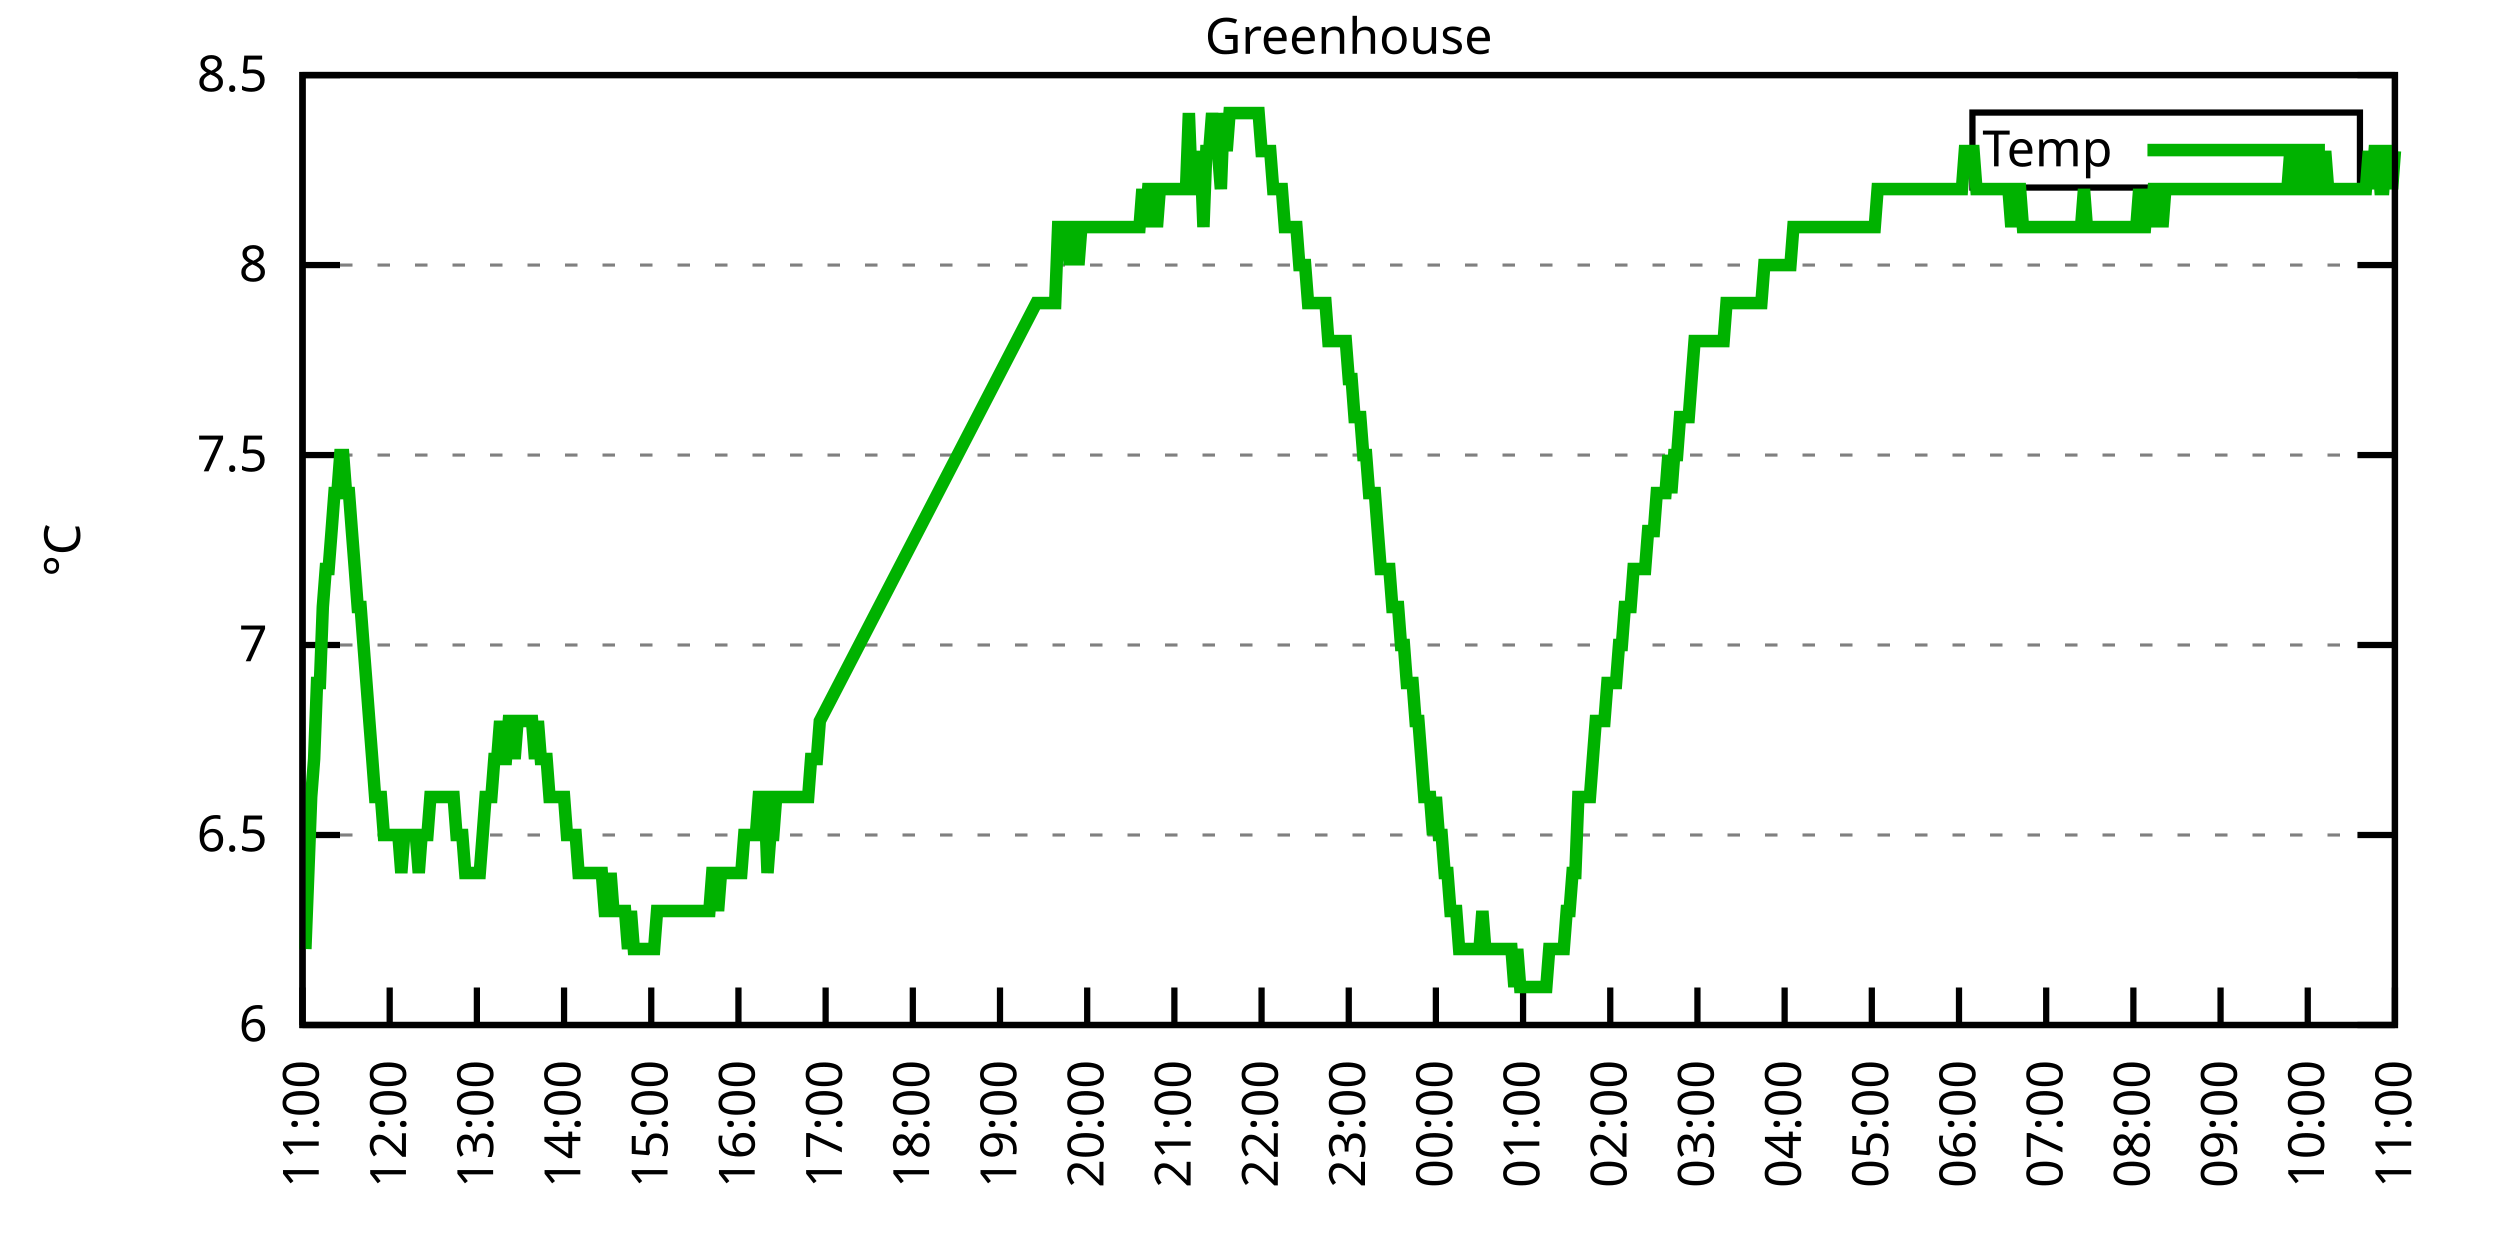
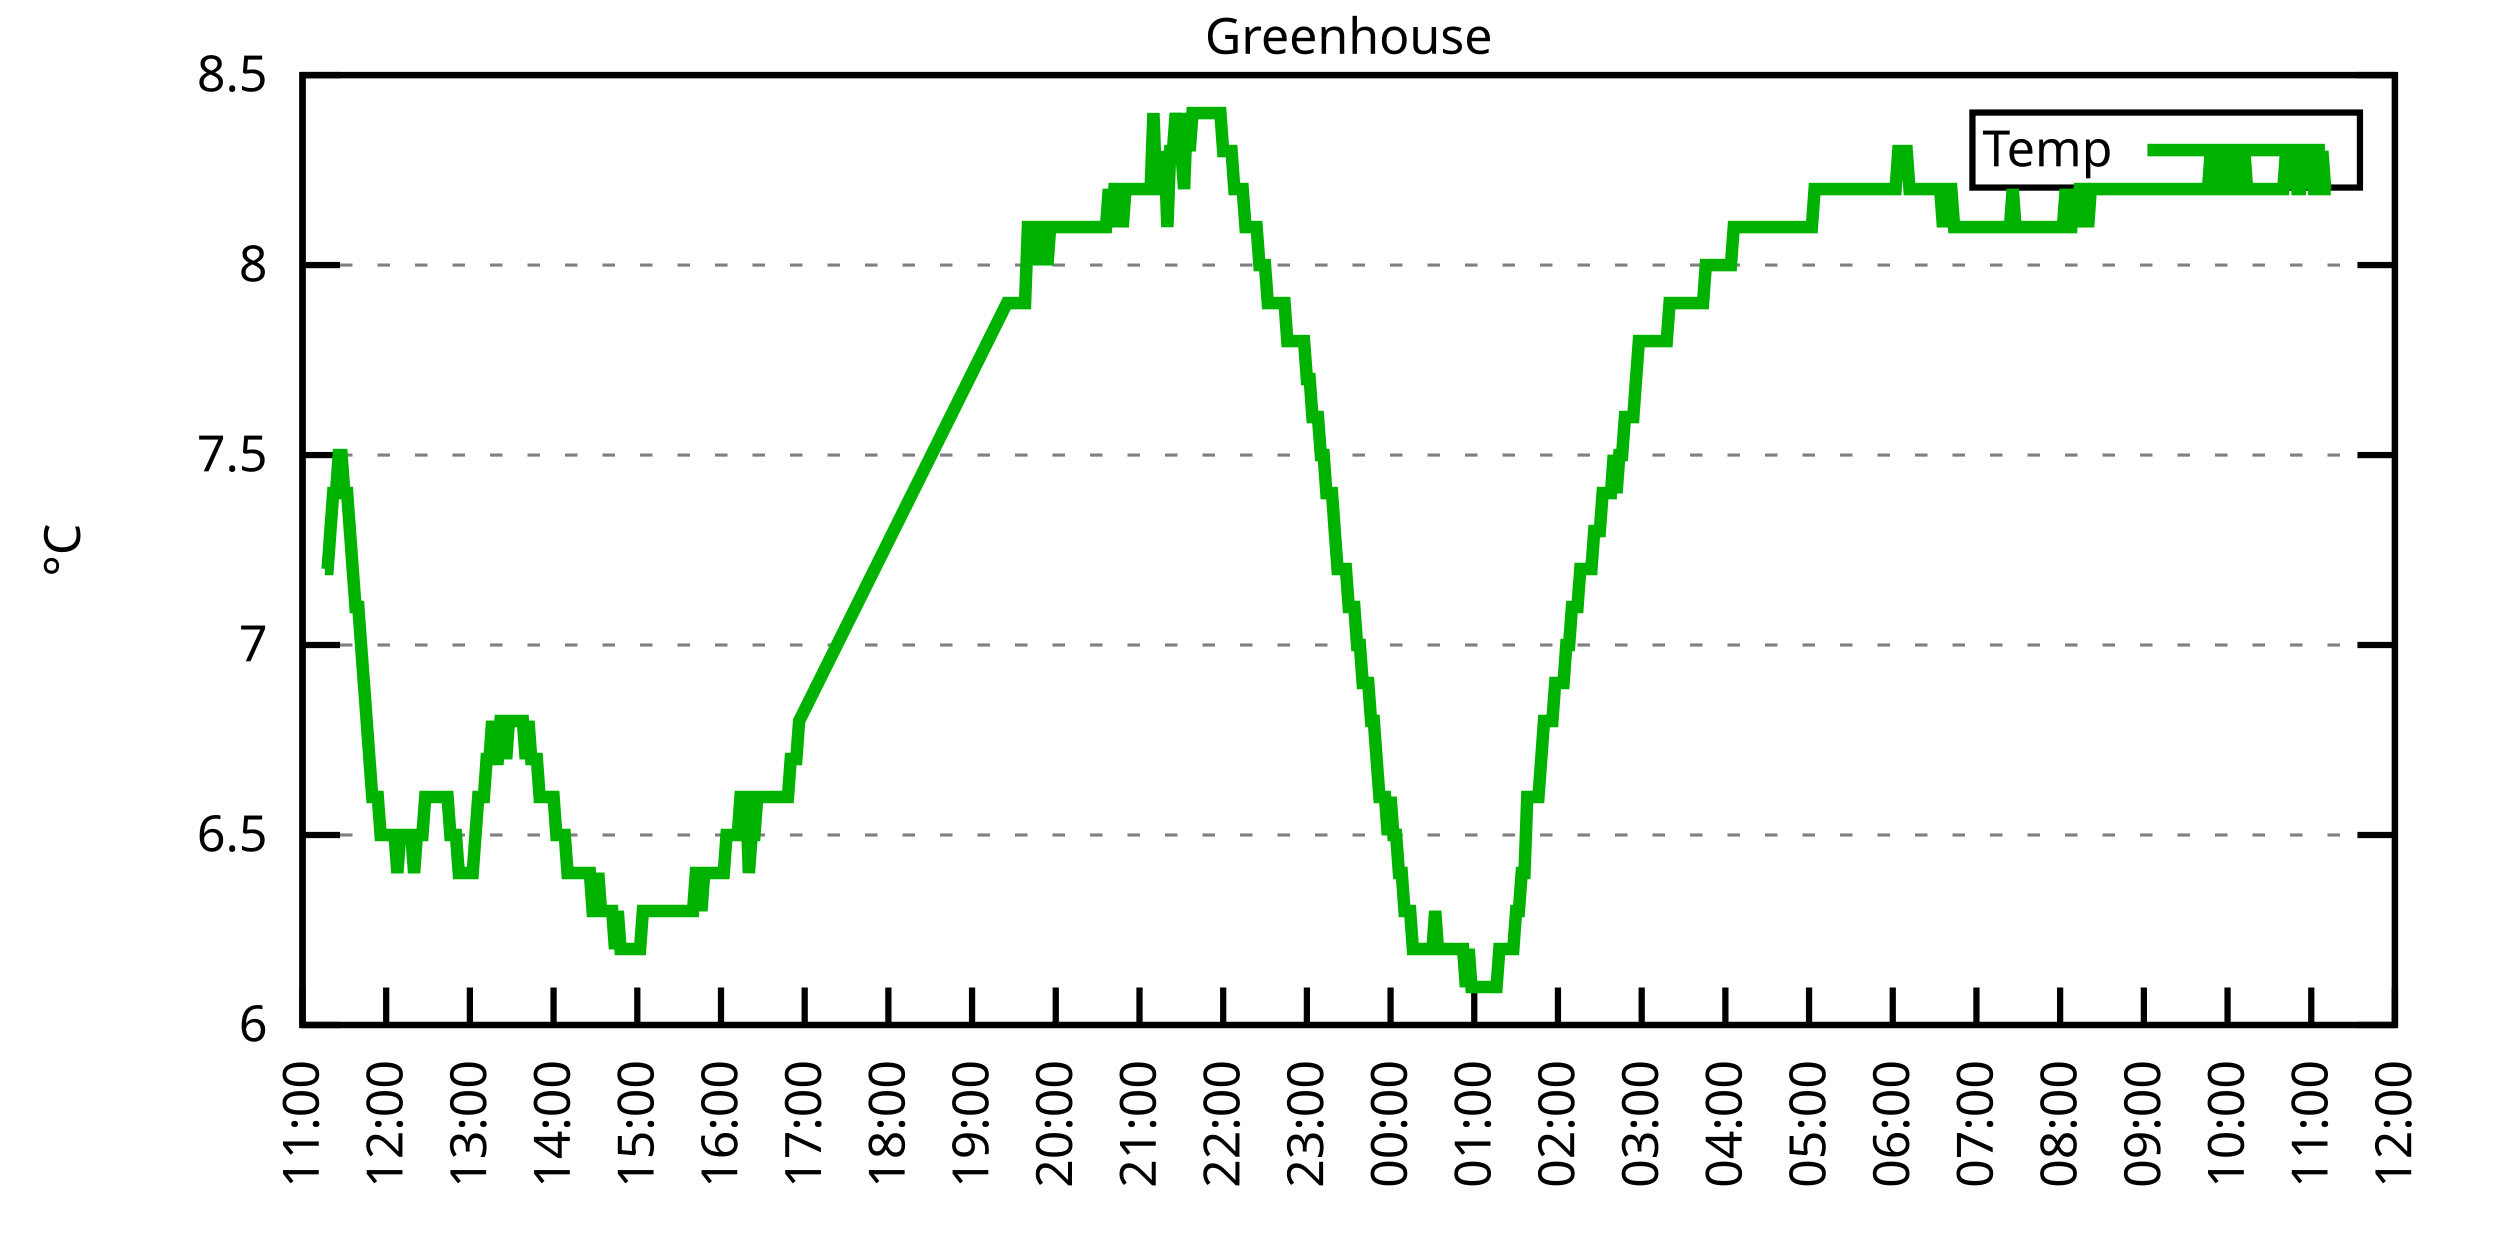
<svg xmlns="http://www.w3.org/2000/svg" xmlns:xlink="http://www.w3.org/1999/xlink" width="400" height="200" viewBox="0 0 400 200">
  <g id="gnuplot_canvas">
    <rect x="0" y="0" width="400" height="200" fill="none" />
    <defs>
      <circle id="gpDot" r="0.5" stroke-width="0.5" stroke="currentColor" />
      <path id="gpPt0" stroke-width="0.333" stroke="currentColor" d="M-1,0 h2 M0,-1 v2" />
      <path id="gpPt1" stroke-width="0.333" stroke="currentColor" d="M-1,-1 L1,1 M1,-1 L-1,1" />
      <path id="gpPt2" stroke-width="0.333" stroke="currentColor" d="M-1,0 L1,0 M0,-1 L0,1 M-1,-1 L1,1 M-1,1 L1,-1" />
      <rect id="gpPt3" stroke-width="0.333" stroke="currentColor" x="-1" y="-1" width="2" height="2" />
      <rect id="gpPt4" stroke-width="0.333" stroke="currentColor" fill="currentColor" x="-1" y="-1" width="2" height="2" />
      <circle id="gpPt5" stroke-width="0.333" stroke="currentColor" cx="0" cy="0" r="1" />
      <use xlink:href="#gpPt5" id="gpPt6" fill="currentColor" stroke="none" />
      <path id="gpPt7" stroke-width="0.333" stroke="currentColor" d="M0,-1.33 L-1.33,0.67 L1.33,0.67 z" />
      <use xlink:href="#gpPt7" id="gpPt8" fill="currentColor" stroke="none" />
      <use xlink:href="#gpPt7" id="gpPt9" stroke="currentColor" transform="rotate(180)" />
      <use xlink:href="#gpPt9" id="gpPt10" fill="currentColor" stroke="none" />
      <use xlink:href="#gpPt3" id="gpPt11" stroke="currentColor" transform="rotate(45)" />
      <use xlink:href="#gpPt11" id="gpPt12" fill="currentColor" stroke="none" />
      <path id="gpPt13" stroke-width="0.333" stroke="currentColor" d="M0,1.330 L1.265,0.411 L0.782,-1.067 L-0.782,-1.076 L-1.265,0.411 z" />
      <use xlink:href="#gpPt13" id="gpPt14" fill="currentColor" stroke="none" />
      <filter id="textbox" filterUnits="objectBoundingBox" x="0" y="0" height="1" width="1">
        <feFlood flood-color="white" flood-opacity="1" result="bgnd" />
        <feComposite in="SourceGraphic" in2="bgnd" operator="atop" />
      </filter>
      <filter id="greybox" filterUnits="objectBoundingBox" x="0" y="0" height="1" width="1">
        <feFlood flood-color="lightgrey" flood-opacity="1" result="grey" />
        <feComposite in="SourceGraphic" in2="grey" operator="atop" />
      </filter>
    </defs>
    <g fill="none" color="white" stroke="currentColor" stroke-width="1.00" stroke-linecap="butt" stroke-linejoin="miter">
</g>
    <g fill="none" color="black" stroke="currentColor" stroke-width="1.00" stroke-linecap="butt" stroke-linejoin="miter">
      <g stroke="none" shape-rendering="crispEdges">
        <polygon fill="rgb(255, 255, 255)" points="48.40,164.00 383.18,164.00 383.18,12.02 48.40,12.02 " />
      </g>
    </g>
    <g fill="none" color="black" stroke="currentColor" stroke-width="1.00" stroke-linecap="butt" stroke-linejoin="miter">
</g>
    <g fill="none" color="black" stroke="black" stroke-width="0.50" stroke-linecap="butt" stroke-linejoin="miter">
</g>
    <g fill="none" color="gray" stroke="currentColor" stroke-width="0.50" stroke-linecap="butt" stroke-linejoin="miter">
      <path stroke="gray" stroke-dasharray="2,4" class="gridline" d="M48.40,164.00 L383.19,164.00  " />
    </g>
    <g fill="none" color="gray" stroke="gray" stroke-width="1.00" stroke-linecap="butt" stroke-linejoin="miter">
</g>
    <g fill="none" color="black" stroke="currentColor" stroke-width="1.00" stroke-linecap="butt" stroke-linejoin="miter">
      <path stroke="black" d="M48.40,164.00 L54.40,164.00 M383.19,164.00 L377.19,164.00  " />
      <g transform="translate(42.80,166.60)" stroke="none" fill="black" font-family="Sans" font-size="8.00" text-anchor="end">
        <text>
          <tspan font-family="Sans"> 6</tspan>
        </text>
      </g>
    </g>
    <g fill="none" color="black" stroke="currentColor" stroke-width="1.00" stroke-linecap="butt" stroke-linejoin="miter">
</g>
    <g fill="none" color="black" stroke="black" stroke-width="0.50" stroke-linecap="butt" stroke-linejoin="miter">
</g>
    <g fill="none" color="gray" stroke="currentColor" stroke-width="0.50" stroke-linecap="butt" stroke-linejoin="miter">
      <path stroke="gray" stroke-dasharray="2,4" class="gridline" d="M48.40,133.60 L383.19,133.60  " />
    </g>
    <g fill="none" color="gray" stroke="gray" stroke-width="1.00" stroke-linecap="butt" stroke-linejoin="miter">
</g>
    <g fill="none" color="black" stroke="currentColor" stroke-width="1.00" stroke-linecap="butt" stroke-linejoin="miter">
      <path stroke="black" d="M48.40,133.60 L54.40,133.60 M383.19,133.60 L377.19,133.60  " />
      <g transform="translate(42.80,136.20)" stroke="none" fill="black" font-family="Sans" font-size="8.00" text-anchor="end">
        <text>
          <tspan font-family="Sans"> 6.5</tspan>
        </text>
      </g>
    </g>
    <g fill="none" color="black" stroke="currentColor" stroke-width="1.00" stroke-linecap="butt" stroke-linejoin="miter">
</g>
    <g fill="none" color="black" stroke="black" stroke-width="0.50" stroke-linecap="butt" stroke-linejoin="miter">
</g>
    <g fill="none" color="gray" stroke="currentColor" stroke-width="0.50" stroke-linecap="butt" stroke-linejoin="miter">
      <path stroke="gray" stroke-dasharray="2,4" class="gridline" d="M48.40,103.20 L383.19,103.20  " />
    </g>
    <g fill="none" color="gray" stroke="gray" stroke-width="1.00" stroke-linecap="butt" stroke-linejoin="miter">
</g>
    <g fill="none" color="black" stroke="currentColor" stroke-width="1.00" stroke-linecap="butt" stroke-linejoin="miter">
      <path stroke="black" d="M48.40,103.20 L54.40,103.20 M383.19,103.20 L377.19,103.20  " />
      <g transform="translate(42.80,105.80)" stroke="none" fill="black" font-family="Sans" font-size="8.00" text-anchor="end">
        <text>
          <tspan font-family="Sans"> 7</tspan>
        </text>
      </g>
    </g>
    <g fill="none" color="black" stroke="currentColor" stroke-width="1.00" stroke-linecap="butt" stroke-linejoin="miter">
</g>
    <g fill="none" color="black" stroke="black" stroke-width="0.50" stroke-linecap="butt" stroke-linejoin="miter">
</g>
    <g fill="none" color="gray" stroke="currentColor" stroke-width="0.50" stroke-linecap="butt" stroke-linejoin="miter">
      <path stroke="gray" stroke-dasharray="2,4" class="gridline" d="M48.40,72.81 L383.19,72.81  " />
    </g>
    <g fill="none" color="gray" stroke="gray" stroke-width="1.00" stroke-linecap="butt" stroke-linejoin="miter">
</g>
    <g fill="none" color="black" stroke="currentColor" stroke-width="1.00" stroke-linecap="butt" stroke-linejoin="miter">
      <path stroke="black" d="M48.40,72.81 L54.40,72.81 M383.19,72.81 L377.19,72.81  " />
      <g transform="translate(42.80,75.41)" stroke="none" fill="black" font-family="Sans" font-size="8.00" text-anchor="end">
        <text>
          <tspan font-family="Sans"> 7.5</tspan>
        </text>
      </g>
    </g>
    <g fill="none" color="black" stroke="currentColor" stroke-width="1.00" stroke-linecap="butt" stroke-linejoin="miter">
</g>
    <g fill="none" color="black" stroke="black" stroke-width="0.50" stroke-linecap="butt" stroke-linejoin="miter">
</g>
    <g fill="none" color="gray" stroke="currentColor" stroke-width="0.50" stroke-linecap="butt" stroke-linejoin="miter">
      <path stroke="gray" stroke-dasharray="2,4" class="gridline" d="M48.40,42.41 L383.19,42.41  " />
    </g>
    <g fill="none" color="gray" stroke="gray" stroke-width="1.00" stroke-linecap="butt" stroke-linejoin="miter">
</g>
    <g fill="none" color="black" stroke="currentColor" stroke-width="1.00" stroke-linecap="butt" stroke-linejoin="miter">
      <path stroke="black" d="M48.40,42.41 L54.40,42.41 M383.19,42.41 L377.19,42.41  " />
      <g transform="translate(42.80,45.01)" stroke="none" fill="black" font-family="Sans" font-size="8.00" text-anchor="end">
        <text>
          <tspan font-family="Sans"> 8</tspan>
        </text>
      </g>
    </g>
    <g fill="none" color="black" stroke="currentColor" stroke-width="1.00" stroke-linecap="butt" stroke-linejoin="miter">
</g>
    <g fill="none" color="black" stroke="black" stroke-width="0.50" stroke-linecap="butt" stroke-linejoin="miter">
</g>
    <g fill="none" color="gray" stroke="currentColor" stroke-width="0.50" stroke-linecap="butt" stroke-linejoin="miter">
      <path stroke="gray" stroke-dasharray="2,4" class="gridline" d="M48.40,12.01 L383.19,12.01  " />
    </g>
    <g fill="none" color="gray" stroke="gray" stroke-width="1.00" stroke-linecap="butt" stroke-linejoin="miter">
</g>
    <g fill="none" color="black" stroke="currentColor" stroke-width="1.00" stroke-linecap="butt" stroke-linejoin="miter">
      <path stroke="black" d="M48.40,12.01 L54.40,12.01 M383.19,12.01 L377.19,12.01  " />
      <g transform="translate(42.80,14.61)" stroke="none" fill="black" font-family="Sans" font-size="8.00" text-anchor="end">
        <text>
          <tspan font-family="Sans"> 8.5</tspan>
        </text>
      </g>
    </g>
    <g fill="none" color="black" stroke="currentColor" stroke-width="1.00" stroke-linecap="butt" stroke-linejoin="miter">
      <path stroke="black" d="M48.40,164.00 L48.40,158.00  " />
      <g transform="translate(51.00,169.60) rotate(270.00)" stroke="none" fill="black" font-family="Sans" font-size="8.00" text-anchor="end">
        <text>
          <tspan font-family="Sans">11:00</tspan>
        </text>
      </g>
    </g>
    <g fill="none" color="black" stroke="currentColor" stroke-width="1.00" stroke-linecap="butt" stroke-linejoin="miter">
-       <path stroke="black" d="M62.35,164.00 L62.35,158.00  " />
-       <g transform="translate(64.95,169.60) rotate(270.00)" stroke="none" fill="black" font-family="Sans" font-size="8.00" text-anchor="end">
+       <path stroke="black" d="M61.79,164.00 L61.79,158.00  " />
+       <g transform="translate(64.39,169.60) rotate(270.00)" stroke="none" fill="black" font-family="Sans" font-size="8.00" text-anchor="end">
        <text>
          <tspan font-family="Sans">12:00</tspan>
        </text>
      </g>
    </g>
    <g fill="none" color="black" stroke="currentColor" stroke-width="1.00" stroke-linecap="butt" stroke-linejoin="miter">
-       <path stroke="black" d="M76.30,164.00 L76.30,158.00  " />
-       <g transform="translate(78.90,169.60) rotate(270.00)" stroke="none" fill="black" font-family="Sans" font-size="8.00" text-anchor="end">
+       <path stroke="black" d="M75.18,164.00 L75.18,158.00  " />
+       <g transform="translate(77.78,169.60) rotate(270.00)" stroke="none" fill="black" font-family="Sans" font-size="8.00" text-anchor="end">
        <text>
          <tspan font-family="Sans">13:00</tspan>
        </text>
      </g>
    </g>
    <g fill="none" color="black" stroke="currentColor" stroke-width="1.00" stroke-linecap="butt" stroke-linejoin="miter">
-       <path stroke="black" d="M90.25,164.00 L90.25,158.00  " />
-       <g transform="translate(92.85,169.60) rotate(270.00)" stroke="none" fill="black" font-family="Sans" font-size="8.00" text-anchor="end">
+       <path stroke="black" d="M88.57,164.00 L88.57,158.00  " />
+       <g transform="translate(91.17,169.60) rotate(270.00)" stroke="none" fill="black" font-family="Sans" font-size="8.00" text-anchor="end">
        <text>
          <tspan font-family="Sans">14:00</tspan>
        </text>
      </g>
    </g>
    <g fill="none" color="black" stroke="currentColor" stroke-width="1.00" stroke-linecap="butt" stroke-linejoin="miter">
-       <path stroke="black" d="M104.20,164.00 L104.20,158.00  " />
-       <g transform="translate(106.80,169.60) rotate(270.00)" stroke="none" fill="black" font-family="Sans" font-size="8.00" text-anchor="end">
+       <path stroke="black" d="M101.97,164.00 L101.97,158.00  " />
+       <g transform="translate(104.57,169.60) rotate(270.00)" stroke="none" fill="black" font-family="Sans" font-size="8.00" text-anchor="end">
        <text>
          <tspan font-family="Sans">15:00</tspan>
        </text>
      </g>
    </g>
    <g fill="none" color="black" stroke="currentColor" stroke-width="1.00" stroke-linecap="butt" stroke-linejoin="miter">
-       <path stroke="black" d="M118.15,164.00 L118.15,158.00  " />
-       <g transform="translate(120.75,169.60) rotate(270.00)" stroke="none" fill="black" font-family="Sans" font-size="8.00" text-anchor="end">
+       <path stroke="black" d="M115.36,164.00 L115.36,158.00  " />
+       <g transform="translate(117.96,169.60) rotate(270.00)" stroke="none" fill="black" font-family="Sans" font-size="8.00" text-anchor="end">
        <text>
          <tspan font-family="Sans">16:00</tspan>
        </text>
      </g>
    </g>
    <g fill="none" color="black" stroke="currentColor" stroke-width="1.00" stroke-linecap="butt" stroke-linejoin="miter">
-       <path stroke="black" d="M132.10,164.00 L132.10,158.00  " />
-       <g transform="translate(134.70,169.60) rotate(270.00)" stroke="none" fill="black" font-family="Sans" font-size="8.00" text-anchor="end">
+       <path stroke="black" d="M128.75,164.00 L128.75,158.00  " />
+       <g transform="translate(131.35,169.60) rotate(270.00)" stroke="none" fill="black" font-family="Sans" font-size="8.00" text-anchor="end">
        <text>
          <tspan font-family="Sans">17:00</tspan>
        </text>
      </g>
    </g>
    <g fill="none" color="black" stroke="currentColor" stroke-width="1.00" stroke-linecap="butt" stroke-linejoin="miter">
-       <path stroke="black" d="M146.05,164.00 L146.05,158.00  " />
-       <g transform="translate(148.65,169.60) rotate(270.00)" stroke="none" fill="black" font-family="Sans" font-size="8.00" text-anchor="end">
+       <path stroke="black" d="M142.14,164.00 L142.14,158.00  " />
+       <g transform="translate(144.74,169.60) rotate(270.00)" stroke="none" fill="black" font-family="Sans" font-size="8.00" text-anchor="end">
        <text>
          <tspan font-family="Sans">18:00</tspan>
        </text>
      </g>
    </g>
    <g fill="none" color="black" stroke="currentColor" stroke-width="1.00" stroke-linecap="butt" stroke-linejoin="miter">
-       <path stroke="black" d="M160.00,164.00 L160.00,158.00  " />
-       <g transform="translate(162.60,169.60) rotate(270.00)" stroke="none" fill="black" font-family="Sans" font-size="8.00" text-anchor="end">
+       <path stroke="black" d="M155.53,164.00 L155.53,158.00  " />
+       <g transform="translate(158.13,169.60) rotate(270.00)" stroke="none" fill="black" font-family="Sans" font-size="8.00" text-anchor="end">
        <text>
          <tspan font-family="Sans">19:00</tspan>
        </text>
      </g>
    </g>
    <g fill="none" color="black" stroke="currentColor" stroke-width="1.00" stroke-linecap="butt" stroke-linejoin="miter">
-       <path stroke="black" d="M173.95,164.00 L173.95,158.00  " />
-       <g transform="translate(176.55,169.60) rotate(270.00)" stroke="none" fill="black" font-family="Sans" font-size="8.00" text-anchor="end">
+       <path stroke="black" d="M168.92,164.00 L168.92,158.00  " />
+       <g transform="translate(171.52,169.60) rotate(270.00)" stroke="none" fill="black" font-family="Sans" font-size="8.00" text-anchor="end">
        <text>
          <tspan font-family="Sans">20:00</tspan>
        </text>
      </g>
    </g>
    <g fill="none" color="black" stroke="currentColor" stroke-width="1.00" stroke-linecap="butt" stroke-linejoin="miter">
-       <path stroke="black" d="M187.90,164.00 L187.90,158.00  " />
-       <g transform="translate(190.50,169.60) rotate(270.00)" stroke="none" fill="black" font-family="Sans" font-size="8.00" text-anchor="end">
+       <path stroke="black" d="M182.32,164.00 L182.32,158.00  " />
+       <g transform="translate(184.92,169.60) rotate(270.00)" stroke="none" fill="black" font-family="Sans" font-size="8.00" text-anchor="end">
        <text>
          <tspan font-family="Sans">21:00</tspan>
        </text>
      </g>
    </g>
    <g fill="none" color="black" stroke="currentColor" stroke-width="1.00" stroke-linecap="butt" stroke-linejoin="miter">
-       <path stroke="black" d="M201.85,164.00 L201.85,158.00  " />
-       <g transform="translate(204.45,169.60) rotate(270.00)" stroke="none" fill="black" font-family="Sans" font-size="8.00" text-anchor="end">
+       <path stroke="black" d="M195.71,164.00 L195.71,158.00  " />
+       <g transform="translate(198.31,169.60) rotate(270.00)" stroke="none" fill="black" font-family="Sans" font-size="8.00" text-anchor="end">
        <text>
          <tspan font-family="Sans">22:00</tspan>
        </text>
      </g>
    </g>
    <g fill="none" color="black" stroke="currentColor" stroke-width="1.00" stroke-linecap="butt" stroke-linejoin="miter">
-       <path stroke="black" d="M215.80,164.00 L215.80,158.00  " />
-       <g transform="translate(218.40,169.60) rotate(270.00)" stroke="none" fill="black" font-family="Sans" font-size="8.00" text-anchor="end">
+       <path stroke="black" d="M209.10,164.00 L209.10,158.00  " />
+       <g transform="translate(211.70,169.60) rotate(270.00)" stroke="none" fill="black" font-family="Sans" font-size="8.00" text-anchor="end">
        <text>
          <tspan font-family="Sans">23:00</tspan>
        </text>
      </g>
    </g>
    <g fill="none" color="black" stroke="currentColor" stroke-width="1.00" stroke-linecap="butt" stroke-linejoin="miter">
-       <path stroke="black" d="M229.74,164.00 L229.74,158.00  " />
-       <g transform="translate(232.34,169.60) rotate(270.00)" stroke="none" fill="black" font-family="Sans" font-size="8.00" text-anchor="end">
+       <path stroke="black" d="M222.49,164.00 L222.49,158.00  " />
+       <g transform="translate(225.09,169.60) rotate(270.00)" stroke="none" fill="black" font-family="Sans" font-size="8.00" text-anchor="end">
        <text>
          <tspan font-family="Sans">00:00</tspan>
        </text>
      </g>
    </g>
    <g fill="none" color="black" stroke="currentColor" stroke-width="1.00" stroke-linecap="butt" stroke-linejoin="miter">
-       <path stroke="black" d="M243.69,164.00 L243.69,158.00  " />
-       <g transform="translate(246.29,169.60) rotate(270.00)" stroke="none" fill="black" font-family="Sans" font-size="8.00" text-anchor="end">
+       <path stroke="black" d="M235.88,164.00 L235.88,158.00  " />
+       <g transform="translate(238.48,169.60) rotate(270.00)" stroke="none" fill="black" font-family="Sans" font-size="8.00" text-anchor="end">
        <text>
          <tspan font-family="Sans">01:00</tspan>
        </text>
      </g>
    </g>
    <g fill="none" color="black" stroke="currentColor" stroke-width="1.00" stroke-linecap="butt" stroke-linejoin="miter">
-       <path stroke="black" d="M257.64,164.00 L257.64,158.00  " />
-       <g transform="translate(260.24,169.60) rotate(270.00)" stroke="none" fill="black" font-family="Sans" font-size="8.00" text-anchor="end">
+       <path stroke="black" d="M249.27,164.00 L249.27,158.00  " />
+       <g transform="translate(251.87,169.60) rotate(270.00)" stroke="none" fill="black" font-family="Sans" font-size="8.00" text-anchor="end">
        <text>
          <tspan font-family="Sans">02:00</tspan>
        </text>
      </g>
    </g>
    <g fill="none" color="black" stroke="currentColor" stroke-width="1.00" stroke-linecap="butt" stroke-linejoin="miter">
-       <path stroke="black" d="M271.59,164.00 L271.59,158.00  " />
-       <g transform="translate(274.19,169.60) rotate(270.00)" stroke="none" fill="black" font-family="Sans" font-size="8.00" text-anchor="end">
+       <path stroke="black" d="M262.67,164.00 L262.67,158.00  " />
+       <g transform="translate(265.27,169.60) rotate(270.00)" stroke="none" fill="black" font-family="Sans" font-size="8.00" text-anchor="end">
        <text>
          <tspan font-family="Sans">03:00</tspan>
        </text>
      </g>
    </g>
    <g fill="none" color="black" stroke="currentColor" stroke-width="1.00" stroke-linecap="butt" stroke-linejoin="miter">
-       <path stroke="black" d="M285.54,164.00 L285.54,158.00  " />
-       <g transform="translate(288.14,169.60) rotate(270.00)" stroke="none" fill="black" font-family="Sans" font-size="8.00" text-anchor="end">
+       <path stroke="black" d="M276.06,164.00 L276.06,158.00  " />
+       <g transform="translate(278.66,169.60) rotate(270.00)" stroke="none" fill="black" font-family="Sans" font-size="8.00" text-anchor="end">
        <text>
          <tspan font-family="Sans">04:00</tspan>
        </text>
      </g>
    </g>
    <g fill="none" color="black" stroke="currentColor" stroke-width="1.00" stroke-linecap="butt" stroke-linejoin="miter">
-       <path stroke="black" d="M299.49,164.00 L299.49,158.00  " />
-       <g transform="translate(302.09,169.60) rotate(270.00)" stroke="none" fill="black" font-family="Sans" font-size="8.00" text-anchor="end">
+       <path stroke="black" d="M289.45,164.00 L289.45,158.00  " />
+       <g transform="translate(292.05,169.60) rotate(270.00)" stroke="none" fill="black" font-family="Sans" font-size="8.00" text-anchor="end">
        <text>
          <tspan font-family="Sans">05:00</tspan>
        </text>
      </g>
    </g>
    <g fill="none" color="black" stroke="currentColor" stroke-width="1.00" stroke-linecap="butt" stroke-linejoin="miter">
-       <path stroke="black" d="M313.44,164.00 L313.44,158.00  " />
-       <g transform="translate(316.04,169.60) rotate(270.00)" stroke="none" fill="black" font-family="Sans" font-size="8.00" text-anchor="end">
+       <path stroke="black" d="M302.84,164.00 L302.84,158.00  " />
+       <g transform="translate(305.44,169.60) rotate(270.00)" stroke="none" fill="black" font-family="Sans" font-size="8.00" text-anchor="end">
        <text>
          <tspan font-family="Sans">06:00</tspan>
        </text>
      </g>
    </g>
    <g fill="none" color="black" stroke="currentColor" stroke-width="1.00" stroke-linecap="butt" stroke-linejoin="miter">
-       <path stroke="black" d="M327.39,164.00 L327.39,158.00  " />
-       <g transform="translate(329.99,169.60) rotate(270.00)" stroke="none" fill="black" font-family="Sans" font-size="8.00" text-anchor="end">
+       <path stroke="black" d="M316.23,164.00 L316.23,158.00  " />
+       <g transform="translate(318.83,169.60) rotate(270.00)" stroke="none" fill="black" font-family="Sans" font-size="8.00" text-anchor="end">
        <text>
          <tspan font-family="Sans">07:00</tspan>
        </text>
      </g>
    </g>
    <g fill="none" color="black" stroke="currentColor" stroke-width="1.00" stroke-linecap="butt" stroke-linejoin="miter">
-       <path stroke="black" d="M341.34,164.00 L341.34,158.00  " />
-       <g transform="translate(343.94,169.60) rotate(270.00)" stroke="none" fill="black" font-family="Sans" font-size="8.00" text-anchor="end">
+       <path stroke="black" d="M329.62,164.00 L329.62,158.00  " />
+       <g transform="translate(332.22,169.60) rotate(270.00)" stroke="none" fill="black" font-family="Sans" font-size="8.00" text-anchor="end">
        <text>
          <tspan font-family="Sans">08:00</tspan>
        </text>
      </g>
    </g>
    <g fill="none" color="black" stroke="currentColor" stroke-width="1.00" stroke-linecap="butt" stroke-linejoin="miter">
-       <path stroke="black" d="M355.29,164.00 L355.29,158.00  " />
-       <g transform="translate(357.89,169.60) rotate(270.00)" stroke="none" fill="black" font-family="Sans" font-size="8.00" text-anchor="end">
+       <path stroke="black" d="M343.02,164.00 L343.02,158.00  " />
+       <g transform="translate(345.62,169.60) rotate(270.00)" stroke="none" fill="black" font-family="Sans" font-size="8.00" text-anchor="end">
        <text>
          <tspan font-family="Sans">09:00</tspan>
        </text>
      </g>
    </g>
    <g fill="none" color="black" stroke="currentColor" stroke-width="1.00" stroke-linecap="butt" stroke-linejoin="miter">
-       <path stroke="black" d="M369.24,164.00 L369.24,158.00  " />
-       <g transform="translate(371.84,169.60) rotate(270.00)" stroke="none" fill="black" font-family="Sans" font-size="8.00" text-anchor="end">
+       <path stroke="black" d="M356.41,164.00 L356.41,158.00  " />
+       <g transform="translate(359.01,169.60) rotate(270.00)" stroke="none" fill="black" font-family="Sans" font-size="8.00" text-anchor="end">
        <text>
          <tspan font-family="Sans">10:00</tspan>
+         </text>
+       </g>
+     </g>
+     <g fill="none" color="black" stroke="currentColor" stroke-width="1.00" stroke-linecap="butt" stroke-linejoin="miter">
+       <path stroke="black" d="M369.80,164.00 L369.80,158.00  " />
+       <g transform="translate(372.40,169.60) rotate(270.00)" stroke="none" fill="black" font-family="Sans" font-size="8.00" text-anchor="end">
+         <text>
+           <tspan font-family="Sans">11:00</tspan>
        </text>
      </g>
    </g>
    <g fill="none" color="black" stroke="currentColor" stroke-width="1.00" stroke-linecap="butt" stroke-linejoin="miter">
      <path stroke="black" d="M383.19,164.00 L383.19,158.00  " />
      <g transform="translate(385.79,169.60) rotate(270.00)" stroke="none" fill="black" font-family="Sans" font-size="8.00" text-anchor="end">
        <text>
-           <tspan font-family="Sans">11:00</tspan>
+           <tspan font-family="Sans">12:00</tspan>
        </text>
      </g>
    </g>
    <g fill="none" color="black" stroke="currentColor" stroke-width="1.00" stroke-linecap="butt" stroke-linejoin="miter">
</g>
    <g fill="none" color="black" stroke="currentColor" stroke-width="1.00" stroke-linecap="butt" stroke-linejoin="miter">
      <path stroke="black" d="M48.40,12.01 L48.40,164.00 L383.19,164.00 L383.19,12.01 L48.40,12.01 Z  " />
    </g>
    <g fill="none" color="black" stroke="currentColor" stroke-width="1.00" stroke-linecap="butt" stroke-linejoin="miter">
</g>
    <g fill="none" color="black" stroke="currentColor" stroke-width="1.00" stroke-linecap="butt" stroke-linejoin="miter">
      <path stroke="black" d="M315.59,30.01 L315.59,18.01 L377.59,18.01 L377.59,30.01 L315.59,30.01 Z  " />
    </g>
    <g id="Greenhouse_plot_1">
      <g fill="none" color="white" stroke="black" stroke-width="2.00" stroke-linecap="butt" stroke-linejoin="miter">
</g>
      <g fill="none" color="black" stroke="currentColor" stroke-width="2.00" stroke-linecap="butt" stroke-linejoin="miter">
        <g transform="translate(337.99,26.61)" stroke="none" fill="black" font-family="Sans" font-size="8.00" text-anchor="end">
          <text>
            <tspan font-family="Sans">Temp</tspan>
          </text>
        </g>
      </g>
      <g fill="none" color="black" stroke="currentColor" stroke-width="2.00" stroke-linecap="butt" stroke-linejoin="miter">
-         <path stroke="rgb(  0, 178,   0)" d="M343.59,24.01 L371.99,24.01 M48.86,151.84 L49.33,139.68 L49.79,127.52 L50.26,121.44 L50.72,109.28 L51.19,109.28   L51.65,97.12 L52.12,91.04 L52.58,91.04 L53.05,84.97 L53.51,78.89 L53.98,78.89 L54.44,72.81 L54.91,72.81   L55.37,78.89 L55.84,78.89 L56.30,84.97 L56.77,91.04 L57.23,97.12 L57.70,97.12 L58.16,103.20 L58.63,109.28   L59.09,115.36 L59.56,121.44 L60.02,127.52 L60.49,127.52 L60.95,127.52 L61.42,133.60 L61.88,133.60 L62.35,133.60   L62.81,133.60 L63.28,133.60 L63.74,133.60 L64.21,139.68 L64.67,133.60 L65.14,133.60 L65.60,133.60 L66.07,133.60   L66.53,133.60 L67.00,139.68 L67.46,133.60 L67.93,133.60 L68.39,133.60 L68.86,127.52 L69.32,127.52 L69.79,127.52   L70.25,127.52 L70.72,127.52 L71.18,127.52 L71.65,127.52 L72.11,127.52 L72.58,127.52 L73.04,133.60 L73.51,133.60   L73.97,133.60 L74.44,139.68 L74.90,139.68 L75.37,139.68 L75.83,139.68 L76.30,139.68 L76.76,139.68 L77.23,133.60   L77.69,127.52 L78.16,127.52 L78.62,127.52 L79.09,121.44 L79.55,121.44 L80.02,115.36 L80.48,121.44 L80.95,121.44   L81.41,115.36 L81.88,115.36 L82.34,121.44 L82.81,115.36 L83.27,115.36 L83.74,115.36 L84.20,115.36 L84.67,115.36   L85.13,115.36 L85.60,121.44 L86.06,115.36 L86.53,121.44 L86.99,121.44 L87.46,121.44 L87.92,127.52 L88.39,127.52   L88.85,127.52 L89.32,127.52 L89.78,127.52 L90.25,127.52 L90.71,133.60 L91.18,133.60 L91.64,133.60 L92.11,133.60   L92.57,139.68 L93.04,139.68 L93.50,139.68 L93.97,139.68 L94.43,139.68 L94.90,139.68 L95.36,139.68 L95.83,139.68   L96.29,139.68 L96.76,145.76 L97.22,145.76 L97.69,139.68 L98.15,145.76 L98.62,145.76 L99.08,145.76 L99.55,145.76   L100.01,145.76 L100.48,151.84 L100.94,145.76 L101.41,151.84 L101.87,151.84 L102.34,151.84 L102.80,151.84 L103.27,151.84   L103.73,151.84 L104.20,151.84 L104.66,151.84 L105.13,145.76 L105.59,145.76 L106.06,145.76 L106.52,145.76 L106.99,145.76   L107.45,145.76 L107.92,145.76 L108.38,145.76 L108.85,145.76 L109.31,145.76 L109.78,145.76 L110.24,145.76 L110.71,145.76   L111.17,145.76 L111.64,145.76 L112.10,145.76 L112.57,145.76 L113.03,145.76 L113.50,145.76 L113.96,139.68 L114.43,139.68   L114.89,145.76 L115.36,139.68 L115.82,139.68 L116.29,139.68 L116.75,139.68 L117.22,139.68 L117.68,139.68 L118.15,139.68   L118.61,139.68 L119.08,133.60 L119.54,133.60 L120.01,133.60 L120.47,133.60 L120.94,133.60 L121.40,127.52 L121.87,127.52   L122.33,127.52 L122.80,139.68 L123.26,133.60 L123.73,133.60 L124.19,127.52 L124.66,127.52 L125.12,127.52 L125.59,127.52   L126.05,127.52 L126.52,127.52 L126.98,127.52 L127.45,127.52 L127.91,127.52 L128.38,127.52 L128.84,127.52 L129.31,127.52   L129.77,121.44 L130.24,121.44 L130.70,121.44 L131.17,115.36 L165.81,48.49 L166.51,48.49 L166.97,48.49 L167.20,48.49   L167.90,48.49 L168.37,48.49 L168.83,48.49 L169.30,36.33 L169.76,36.33 L170.23,36.33 L170.69,36.33 L171.16,42.41   L171.62,36.33 L172.09,36.33 L172.55,42.41 L173.02,36.33 L173.48,36.33 L173.95,36.33 L174.41,36.33 L174.88,36.33   L175.34,36.33 L175.81,36.33 L176.27,36.33 L176.74,36.33 L177.20,36.33 L177.67,36.33 L178.13,36.33 L178.60,36.33   L179.06,36.33 L179.53,36.33 L179.99,36.33 L180.46,36.33 L180.92,36.33 L181.39,36.33 L181.85,36.33 L182.32,36.33   L182.78,30.25 L183.25,36.33 L183.71,30.25 L184.18,30.25 L184.64,30.25 L185.11,36.33 L185.57,30.25 L186.04,30.25   L186.50,30.25 L186.97,30.25 L187.43,30.25 L187.90,30.25 L188.36,30.25 L188.83,30.25 L189.29,30.25 L189.76,30.25   L190.22,18.09 L190.69,30.25 L191.15,30.25 L191.62,30.25 L192.08,24.17 L192.55,36.33 L193.01,24.17 L193.48,24.17   L193.94,18.09 L194.41,24.17 L194.87,24.17 L195.34,30.25 L195.80,18.09 L196.27,24.17 L196.73,18.09 L197.20,18.09   L197.66,18.09 L198.13,18.09 L198.59,18.09 L199.06,18.09 L199.52,18.09 L199.99,18.09 L200.45,18.09 L200.92,18.09   L201.38,18.09 L201.85,24.17 L202.31,24.17 L202.78,24.17 L203.24,24.17 L203.71,30.25 L204.17,30.25 L204.64,30.25   L205.10,30.25 L205.57,36.33 L206.03,36.33 L206.50,36.33 L206.96,36.33 L207.43,36.33 L207.89,42.41 L208.36,42.41   L208.82,42.41 L209.29,48.49 L209.75,48.49 L210.22,48.49 L210.68,48.49 L211.15,48.49 L211.61,48.49 L212.08,48.49   L212.54,54.57 L213.01,54.57 L213.47,54.57 L213.94,54.57 L214.40,54.57 L214.87,54.57 L215.33,54.57 L215.80,60.65   L216.26,60.65 L216.72,66.73 L217.19,66.73 L217.65,66.73 L218.12,72.81 L218.58,72.81 L219.05,78.89 L219.51,78.89   L219.98,78.89 L220.44,84.97 L220.91,91.04 L221.37,91.04 L221.84,91.04 L222.30,91.04 L222.77,97.12 L223.23,97.12   L223.70,97.12 L224.16,103.20 L224.63,103.20 L225.09,109.28 L225.56,109.28 L226.02,109.28 L226.49,115.36 L226.95,115.36   L227.42,121.44 L227.88,127.52 L228.35,127.52 L228.81,127.52 L229.28,133.60 L229.74,127.52 L230.21,133.60 L230.67,133.60   L231.14,139.68 L231.60,139.68 L232.07,145.76 L232.53,145.76 L233.00,145.76 L233.46,151.84 L233.93,151.84 L234.39,151.84   L234.86,151.84 L235.32,151.84 L235.79,151.84 L236.25,151.84 L236.72,151.84 L237.18,145.76 L237.65,151.84 L238.11,151.84   L238.58,151.84 L239.04,151.84 L239.51,151.84 L239.97,151.84 L240.44,151.84 L240.90,151.84 L241.37,151.84 L241.83,151.84   L242.30,157.92 L242.76,151.84 L243.23,157.92 L243.69,157.92 L244.16,157.92 L244.62,157.92 L245.09,157.92 L245.55,157.92   L246.02,157.92 L246.48,157.92 L246.95,157.92 L247.41,157.92 L247.88,151.84 L248.34,151.84 L248.81,151.84 L249.27,151.84   L249.74,151.84 L250.20,151.84 L250.67,145.76 L251.13,145.76 L251.60,139.68 L252.06,139.68 L252.53,127.52 L252.99,127.52   L253.46,127.52 L253.92,127.52 L254.39,127.52 L254.85,121.44 L255.32,115.36 L255.78,115.36 L256.25,115.36 L256.71,115.36   L257.18,109.28 L257.64,109.28 L258.11,109.28 L258.57,109.28 L259.04,103.20 L259.50,103.20 L259.97,97.12 L260.43,97.12   L260.90,97.12 L261.36,91.04 L261.83,91.04 L262.29,91.04 L262.76,91.04 L263.22,91.04 L263.69,84.97 L264.15,84.97   L264.62,84.97 L265.08,78.89 L265.55,78.89 L266.01,78.89 L266.48,78.89 L266.94,72.81 L267.41,78.89 L267.87,72.81   L268.34,72.81 L268.80,66.73 L269.27,66.73 L269.73,66.73 L270.20,66.73 L270.66,60.65 L271.13,54.57 L271.59,54.57   L272.06,54.57 L272.52,54.57 L272.99,54.57 L273.45,54.57 L273.92,54.57 L274.38,54.57 L274.85,54.57 L275.31,54.57   L275.78,54.57 L276.24,48.49 L276.71,48.49 L277.17,48.49 L277.64,48.49 L278.10,48.49 L278.57,48.49 L279.03,48.49   L279.50,48.49 L279.96,48.49 L280.43,48.49 L280.89,48.49 L281.36,48.49 L281.82,48.49 L282.29,42.41 L282.75,42.41   L283.22,42.41 L283.68,42.41 L284.15,42.41 L284.61,42.41 L285.08,42.41 L285.54,42.41 L286.01,42.41 L286.47,42.41   L286.94,36.33 L287.40,36.33 L287.87,36.33 L288.33,36.33 L288.80,36.33 L289.26,36.33 L289.73,36.33 L290.19,36.33   L290.66,36.33 L291.12,36.33 L291.59,36.33 L292.05,36.33 L292.52,36.33 L292.98,36.33 L293.45,36.33 L293.91,36.33   L294.38,36.33 L294.84,36.33 L295.31,36.33 L295.77,36.33 L296.24,36.33 L296.70,36.33 L297.17,36.33 L297.63,36.33   L298.10,36.33 L298.56,36.33 L299.03,36.33 L299.49,36.33 L299.96,36.33 L300.42,30.25 L300.89,30.25 L301.35,30.25   L301.82,30.25 L302.28,30.25 L302.75,30.25 L303.21,30.25 L303.68,30.25 L304.14,30.25 L304.61,30.25 L305.07,30.25   L305.54,30.25 L306.00,30.25 L306.47,30.25 L306.93,30.25 L307.40,30.25 L307.86,30.25 L308.33,30.25 L308.79,30.25   L309.26,30.25 L309.72,30.25 L310.19,30.25 L310.65,30.25 L311.12,30.25 L311.58,30.25 L312.05,30.25 L312.51,30.25   L312.98,30.25 L313.44,30.25 L313.91,30.25 L314.37,24.17 L314.84,24.17 L315.30,24.17 L315.77,24.17 L316.23,30.25   L316.70,30.25 L317.16,30.25 L317.63,30.25 L318.09,30.25 L318.56,30.25 L319.02,30.25 L319.49,30.25 L319.95,30.25   L320.42,30.25 L320.88,30.25 L321.35,30.25 L321.81,36.33 L322.28,30.25 L322.74,30.25 L323.21,30.25 L323.67,36.33   L324.14,36.33 L324.60,36.33 L325.07,36.33 L325.53,36.33 L326.00,36.33 L326.46,36.33 L326.93,36.33 L327.39,36.33   L327.86,36.33 L328.32,36.33 L328.79,36.33 L329.25,36.33 L329.72,36.33 L330.18,36.33 L330.65,36.33 L331.11,36.33   L331.58,36.33 L332.04,36.33 L332.51,36.33 L332.97,36.33 L333.44,30.25 L333.90,36.33 L334.37,36.33 L334.83,36.33   L335.30,36.33 L335.76,36.33 L336.23,36.33 L336.69,36.33 L337.16,36.33 L337.62,36.33 L338.09,36.33 L338.55,36.33   L339.02,36.33 L339.48,36.33 L339.95,36.33 L340.41,36.33 L340.88,36.33 L341.34,36.33 L341.81,36.33 L342.27,30.25   L342.74,36.33 L343.20,36.33 L343.67,30.25 L344.13,36.33 L344.60,30.25 L345.06,30.25 L345.53,30.25 L345.99,36.33   L346.46,30.25 L346.92,30.25 L347.39,30.25 L347.85,30.25 L348.32,30.25 L348.78,30.25 L349.25,30.25 L349.71,30.25   L350.18,30.25 L350.64,30.25 L351.11,30.25 L351.57,30.25 L352.04,30.25 L352.50,30.25 L352.97,30.25 L353.43,30.25   L353.90,30.25 L354.36,30.25 L354.83,30.25 L355.29,30.25 L355.76,30.25 L356.22,30.25 L356.69,30.25 L357.15,30.25   L357.62,30.25 L358.08,30.25 L358.55,30.25 L359.01,30.25 L359.48,30.25 L359.94,30.25 L360.41,30.25 L360.87,30.25   L361.34,30.25 L361.80,30.25 L362.27,30.25 L362.73,30.25 L363.20,30.25 L363.66,30.25 L364.13,30.25 L364.59,30.25   L365.06,30.25 L365.52,30.25 L365.99,30.25 L366.45,24.17 L366.92,30.25 L367.38,30.25 L367.85,24.17 L368.31,30.25   L368.78,30.25 L369.24,24.17 L369.71,30.25 L370.17,30.25 L370.64,24.17 L371.10,30.25 L371.57,30.25 L372.03,24.17   L372.50,30.25 L372.96,30.25 L373.43,30.25 L373.89,30.25 L374.36,30.25 L374.82,30.25 L375.29,30.25 L375.75,30.25   L376.22,30.25 L376.68,30.25 L377.15,30.25 L377.61,30.25 L378.08,30.25 L378.54,30.25 L379.01,24.17 L379.47,30.25   L379.94,24.17 L380.40,24.17 L380.87,30.25 L381.33,30.25 L381.80,24.17 L382.26,24.17 L382.73,30.25 L383.19,24.17    " />
+         <path stroke="rgb(  0, 178,   0)" d="M343.59,24.01 L371.99,24.01 M51.97,91.04 L52.42,91.04 L52.86,84.97 L53.31,78.89 L53.76,78.89 L54.20,72.81   L54.65,72.81 L55.10,78.89 L55.54,78.89 L55.99,84.97 L56.43,91.04 L56.88,97.12 L57.33,97.12 L57.77,103.20   L58.22,109.28 L58.67,115.36 L59.11,121.44 L59.56,127.52 L60.01,127.52 L60.45,127.52 L60.90,133.60 L61.35,133.60   L61.79,133.60 L62.24,133.60 L62.68,133.60 L63.13,133.60 L63.58,139.68 L64.02,133.60 L64.47,133.60 L64.92,133.60   L65.36,133.60 L65.81,133.60 L66.26,139.68 L66.70,133.60 L67.15,133.60 L67.59,133.60 L68.04,127.52 L68.49,127.52   L68.93,127.52 L69.38,127.52 L69.83,127.52 L70.27,127.52 L70.72,127.52 L71.17,127.52 L71.61,127.52 L72.06,133.60   L72.50,133.60 L72.95,133.60 L73.40,139.68 L73.84,139.68 L74.29,139.68 L74.74,139.68 L75.18,139.68 L75.63,139.68   L76.08,133.60 L76.52,127.52 L76.97,127.52 L77.42,127.52 L77.86,121.44 L78.31,121.44 L78.75,115.36 L79.20,121.44   L79.65,121.44 L80.09,115.36 L80.54,115.36 L80.99,121.44 L81.43,115.36 L81.88,115.36 L82.33,115.36 L82.77,115.36   L83.22,115.36 L83.66,115.36 L84.11,121.44 L84.56,115.36 L85.00,121.44 L85.45,121.44 L85.90,121.44 L86.34,127.52   L86.79,127.52 L87.24,127.52 L87.68,127.52 L88.13,127.52 L88.57,127.52 L89.02,133.60 L89.47,133.60 L89.91,133.60   L90.36,133.60 L90.81,139.68 L91.25,139.68 L91.70,139.68 L92.15,139.68 L92.59,139.68 L93.04,139.68 L93.49,139.68   L93.93,139.68 L94.38,139.68 L94.82,145.76 L95.27,145.76 L95.72,139.68 L96.16,145.76 L96.61,145.76 L97.06,145.76   L97.50,145.76 L97.95,145.76 L98.40,151.84 L98.84,145.76 L99.29,151.84 L99.73,151.84 L100.18,151.84 L100.63,151.84   L101.07,151.84 L101.52,151.84 L101.97,151.84 L102.41,151.84 L102.86,145.76 L103.31,145.76 L103.75,145.76 L104.20,145.76   L104.64,145.76 L105.09,145.76 L105.54,145.76 L105.98,145.76 L106.43,145.76 L106.88,145.76 L107.32,145.76 L107.77,145.76   L108.22,145.76 L108.66,145.76 L109.11,145.76 L109.55,145.76 L110.00,145.76 L110.45,145.76 L110.89,145.76 L111.34,139.68   L111.79,139.68 L112.23,145.76 L112.68,139.68 L113.13,139.68 L113.57,139.68 L114.02,139.68 L114.47,139.68 L114.91,139.68   L115.36,139.68 L115.80,139.68 L116.25,133.60 L116.70,133.60 L117.14,133.60 L117.59,133.60 L118.04,133.60 L118.48,127.52   L118.93,127.52 L119.38,127.52 L119.82,139.68 L120.27,133.60 L120.71,133.60 L121.16,127.52 L121.61,127.52 L122.05,127.52   L122.50,127.52 L122.95,127.52 L123.39,127.52 L123.84,127.52 L124.29,127.52 L124.73,127.52 L125.18,127.52 L125.62,127.52   L126.07,127.52 L126.52,121.44 L126.96,121.44 L127.41,121.44 L127.86,115.36 L161.11,48.49 L161.78,48.49 L162.23,48.49   L162.45,48.49 L163.12,48.49 L163.57,48.49 L164.01,48.49 L164.46,36.33 L164.91,36.33 L165.35,36.33 L165.80,36.33   L166.25,42.41 L166.69,36.33 L167.14,36.33 L167.59,42.41 L168.03,36.33 L168.48,36.33 L168.92,36.33 L169.37,36.33   L169.82,36.33 L170.26,36.33 L170.71,36.33 L171.16,36.33 L171.60,36.33 L172.05,36.33 L172.50,36.33 L172.94,36.33   L173.39,36.33 L173.83,36.33 L174.28,36.33 L174.73,36.33 L175.17,36.33 L175.62,36.33 L176.07,36.33 L176.51,36.33   L176.96,36.33 L177.41,30.25 L177.85,36.33 L178.30,30.25 L178.74,30.25 L179.19,30.25 L179.64,36.33 L180.08,30.25   L180.53,30.25 L180.98,30.25 L181.42,30.25 L181.87,30.25 L182.32,30.25 L182.76,30.25 L183.21,30.25 L183.66,30.25   L184.10,30.25 L184.55,18.09 L184.99,30.25 L185.44,30.25 L185.89,30.25 L186.33,24.17 L186.78,36.33 L187.23,24.17   L187.67,24.17 L188.12,18.09 L188.57,24.17 L189.01,24.17 L189.46,30.25 L189.90,18.09 L190.35,24.17 L190.80,18.09   L191.24,18.09 L191.69,18.09 L192.14,18.09 L192.58,18.09 L193.03,18.09 L193.48,18.09 L193.92,18.09 L194.37,18.09   L194.81,18.09 L195.26,18.09 L195.71,24.17 L196.15,24.17 L196.60,24.17 L197.05,24.17 L197.49,30.25 L197.94,30.25   L198.39,30.25 L198.83,30.25 L199.28,36.33 L199.73,36.33 L200.17,36.33 L200.62,36.33 L201.06,36.33 L201.51,42.41   L201.96,42.41 L202.40,42.41 L202.85,48.49 L203.30,48.49 L203.74,48.49 L204.19,48.49 L204.64,48.49 L205.08,48.49   L205.53,48.49 L205.97,54.57 L206.42,54.57 L206.87,54.57 L207.31,54.57 L207.76,54.57 L208.21,54.57 L208.65,54.57   L209.10,60.65 L209.55,60.65 L209.99,66.73 L210.44,66.73 L210.88,66.73 L211.33,72.81 L211.78,72.81 L212.22,78.89   L212.67,78.89 L213.12,78.89 L213.56,84.97 L214.01,91.04 L214.46,91.04 L214.90,91.04 L215.35,91.04 L215.80,97.12   L216.24,97.12 L216.69,97.12 L217.13,103.20 L217.58,103.20 L218.03,109.28 L218.47,109.28 L218.92,109.28 L219.37,115.36   L219.81,115.36 L220.26,121.44 L220.71,127.52 L221.15,127.52 L221.60,127.52 L222.04,133.60 L222.49,127.52 L222.94,133.60   L223.38,133.60 L223.83,139.68 L224.28,139.68 L224.72,145.76 L225.17,145.76 L225.62,145.76 L226.06,151.84 L226.51,151.84   L226.95,151.84 L227.40,151.84 L227.85,151.84 L228.29,151.84 L228.74,151.84 L229.19,151.84 L229.63,145.76 L230.08,151.84   L230.53,151.84 L230.97,151.84 L231.42,151.84 L231.86,151.84 L232.31,151.84 L232.76,151.84 L233.20,151.84 L233.65,151.84   L234.10,151.84 L234.54,157.92 L234.99,151.84 L235.44,157.92 L235.88,157.92 L236.33,157.92 L236.78,157.92 L237.22,157.92   L237.67,157.92 L238.11,157.92 L238.56,157.92 L239.01,157.92 L239.45,157.92 L239.90,151.84 L240.35,151.84 L240.79,151.84   L241.24,151.84 L241.69,151.84 L242.13,151.84 L242.58,145.76 L243.02,145.76 L243.47,139.68 L243.92,139.68 L244.36,127.52   L244.81,127.52 L245.26,127.52 L245.70,127.52 L246.15,127.52 L246.60,121.44 L247.04,115.36 L247.49,115.36 L247.93,115.36   L248.38,115.36 L248.83,109.28 L249.27,109.28 L249.72,109.28 L250.17,109.28 L250.61,103.20 L251.06,103.20 L251.51,97.12   L251.95,97.12 L252.40,97.12 L252.85,91.04 L253.29,91.04 L253.74,91.04 L254.18,91.04 L254.63,91.04 L255.08,84.97   L255.52,84.97 L255.97,84.97 L256.42,78.89 L256.86,78.89 L257.31,78.89 L257.76,78.89 L258.20,72.81 L258.65,78.89   L259.09,72.81 L259.54,72.81 L259.99,66.73 L260.43,66.73 L260.88,66.73 L261.33,66.73 L261.77,60.65 L262.22,54.57   L262.67,54.57 L263.11,54.57 L263.56,54.57 L264.00,54.57 L264.45,54.57 L264.90,54.57 L265.34,54.57 L265.79,54.57   L266.24,54.57 L266.68,54.57 L267.13,48.49 L267.58,48.49 L268.02,48.49 L268.47,48.49 L268.92,48.49 L269.36,48.49   L269.81,48.49 L270.25,48.49 L270.70,48.49 L271.15,48.49 L271.59,48.49 L272.04,48.49 L272.49,48.49 L272.93,42.41   L273.38,42.41 L273.83,42.41 L274.27,42.41 L274.72,42.41 L275.16,42.41 L275.61,42.41 L276.06,42.41 L276.50,42.41   L276.95,42.41 L277.40,36.33 L277.84,36.33 L278.29,36.33 L278.74,36.33 L279.18,36.33 L279.63,36.33 L280.07,36.33   L280.52,36.33 L280.97,36.33 L281.41,36.33 L281.86,36.33 L282.31,36.33 L282.75,36.33 L283.20,36.33 L283.65,36.33   L284.09,36.33 L284.54,36.33 L284.98,36.33 L285.43,36.33 L285.88,36.33 L286.32,36.33 L286.77,36.33 L287.22,36.33   L287.66,36.33 L288.11,36.33 L288.56,36.33 L289.00,36.33 L289.45,36.33 L289.90,36.33 L290.34,30.25 L290.79,30.25   L291.23,30.25 L291.68,30.25 L292.13,30.25 L292.57,30.25 L293.02,30.25 L293.47,30.25 L293.91,30.25 L294.36,30.25   L294.81,30.25 L295.25,30.25 L295.70,30.25 L296.14,30.25 L296.59,30.25 L297.04,30.25 L297.48,30.25 L297.93,30.25   L298.38,30.25 L298.82,30.25 L299.27,30.25 L299.72,30.25 L300.16,30.25 L300.61,30.25 L301.05,30.25 L301.50,30.25   L301.95,30.25 L302.39,30.25 L302.84,30.25 L303.29,30.25 L303.73,24.17 L304.18,24.17 L304.63,24.17 L305.07,24.17   L305.52,30.25 L305.97,30.25 L306.41,30.25 L306.86,30.25 L307.30,30.25 L307.75,30.25 L308.20,30.25 L308.64,30.25   L309.09,30.25 L309.54,30.25 L309.98,30.25 L310.43,30.25 L310.88,36.33 L311.32,30.25 L311.77,30.25 L312.21,30.25   L312.66,36.33 L313.11,36.33 L313.55,36.33 L314.00,36.33 L314.45,36.33 L314.89,36.33 L315.34,36.33 L315.79,36.33   L316.23,36.33 L316.68,36.33 L317.12,36.33 L317.57,36.33 L318.02,36.33 L318.46,36.33 L318.91,36.33 L319.36,36.33   L319.80,36.33 L320.25,36.33 L320.70,36.33 L321.14,36.33 L321.59,36.33 L322.04,30.25 L322.48,36.33 L322.93,36.33   L323.37,36.33 L323.82,36.33 L324.27,36.33 L324.71,36.33 L325.16,36.33 L325.61,36.33 L326.05,36.33 L326.50,36.33   L326.95,36.33 L327.39,36.33 L327.84,36.33 L328.28,36.33 L328.73,36.33 L329.18,36.33 L329.62,36.33 L330.07,36.33   L330.52,30.25 L330.96,36.33 L331.41,36.33 L331.86,30.25 L332.30,36.33 L332.75,30.25 L333.19,30.25 L333.64,30.25   L334.09,36.33 L334.53,30.25 L334.98,30.25 L335.43,30.25 L335.87,30.25 L336.32,30.25 L336.77,30.25 L337.21,30.25   L337.66,30.25 L338.10,30.25 L338.55,30.25 L339.00,30.25 L339.44,30.25 L339.89,30.25 L340.34,30.25 L340.78,30.25   L341.23,30.25 L341.68,30.25 L342.12,30.25 L342.57,30.25 L343.02,30.25 L343.46,30.25 L343.91,30.25 L344.35,30.25   L344.80,30.25 L345.25,30.25 L345.69,30.25 L346.14,30.25 L346.59,30.25 L347.03,30.25 L347.48,30.25 L347.93,30.25   L348.37,30.25 L348.82,30.25 L349.26,30.25 L349.71,30.25 L350.16,30.25 L350.60,30.25 L351.05,30.25 L351.50,30.25   L351.94,30.25 L352.39,30.25 L352.84,30.25 L353.28,30.25 L353.73,24.17 L354.17,30.25 L354.62,30.25 L355.07,24.17   L355.51,30.25 L355.96,30.25 L356.41,24.17 L356.85,30.25 L357.30,30.25 L357.75,24.17 L358.19,30.25 L358.64,30.25   L359.09,24.17 L359.53,30.25 L359.98,30.25 L360.42,30.25 L360.87,30.25 L361.32,30.25 L361.76,30.25 L362.21,30.25   L362.66,30.25 L363.10,30.25 L363.55,30.25 L364.00,30.25 L364.44,30.25 L364.89,30.25 L365.33,30.25 L365.78,24.17   L366.23,30.25 L366.67,24.17 L367.12,24.17 L367.57,30.25 L368.01,30.25 L368.46,24.17 L368.91,24.17 L369.35,30.25   L369.80,24.17 L370.24,30.25 L370.69,30.25 L371.14,30.25 L371.58,24.17 L372.03,30.25 L372.48,30.25 L372.92,30.25    " />
      </g>
    </g>
    <g fill="none" color="black" stroke="currentColor" stroke-width="2.00" stroke-linecap="butt" stroke-linejoin="miter">
</g>
    <g fill="none" color="black" stroke="black" stroke-width="1.00" stroke-linecap="butt" stroke-linejoin="miter">
</g>
    <g fill="none" color="black" stroke="currentColor" stroke-width="1.00" stroke-linecap="butt" stroke-linejoin="miter">
      <path stroke="black" d="M48.40,12.01 L48.40,164.00 L383.19,164.00 L383.19,12.01 L48.40,12.01 Z  " />
      <g transform="translate(12.80,88.01) rotate(270.00)" stroke="none" fill="black" font-family="Sans" font-size="8.00" text-anchor="middle">
        <text>
          <tspan font-family="Sans">°C</tspan>
        </text>
      </g>
    </g>
    <g fill="none" color="black" stroke="currentColor" stroke-width="1.00" stroke-linecap="butt" stroke-linejoin="miter">
</g>
    <g fill="none" color="black" stroke="currentColor" stroke-width="1.00" stroke-linecap="butt" stroke-linejoin="miter">
      <g transform="translate(215.79,8.61)" stroke="none" fill="black" font-family="Sans" font-size="8.00" text-anchor="middle">
        <text>
          <tspan font-family="Sans">Greenhouse</tspan>
        </text>
      </g>
    </g>
    <g fill="none" color="black" stroke="currentColor" stroke-width="1.00" stroke-linecap="butt" stroke-linejoin="miter">
</g>
  </g>
</svg>
